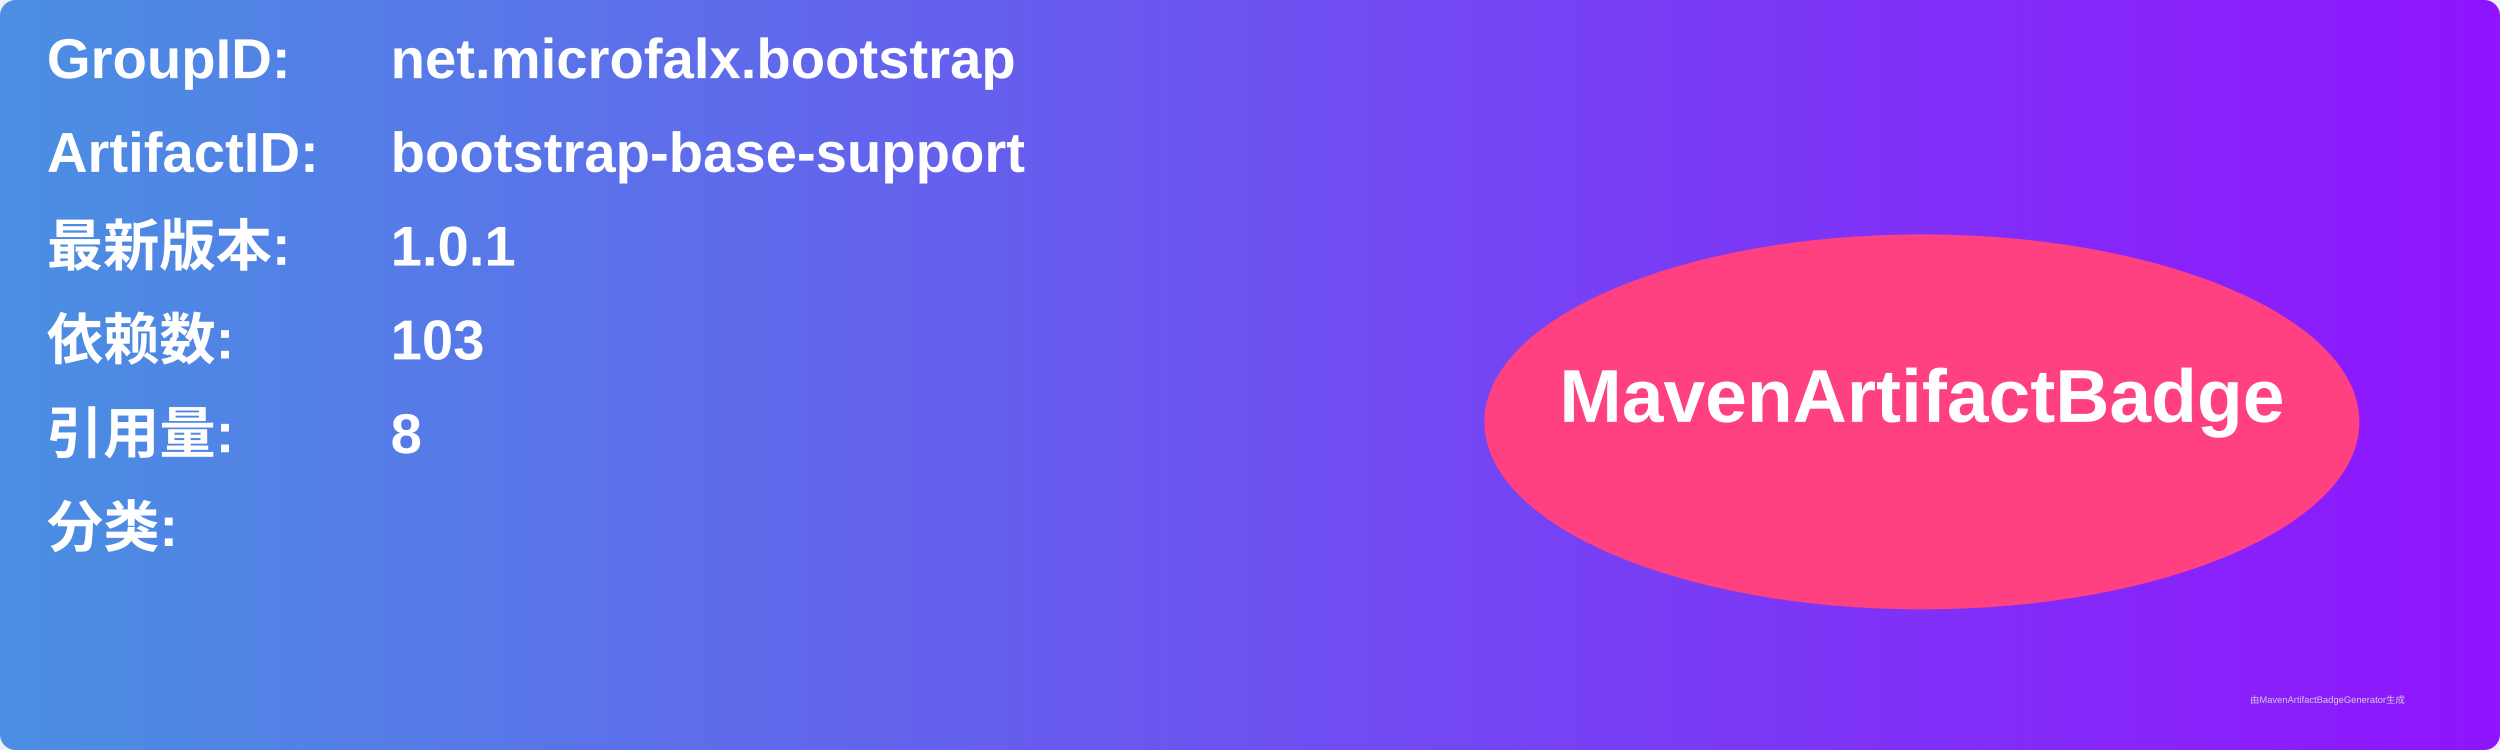
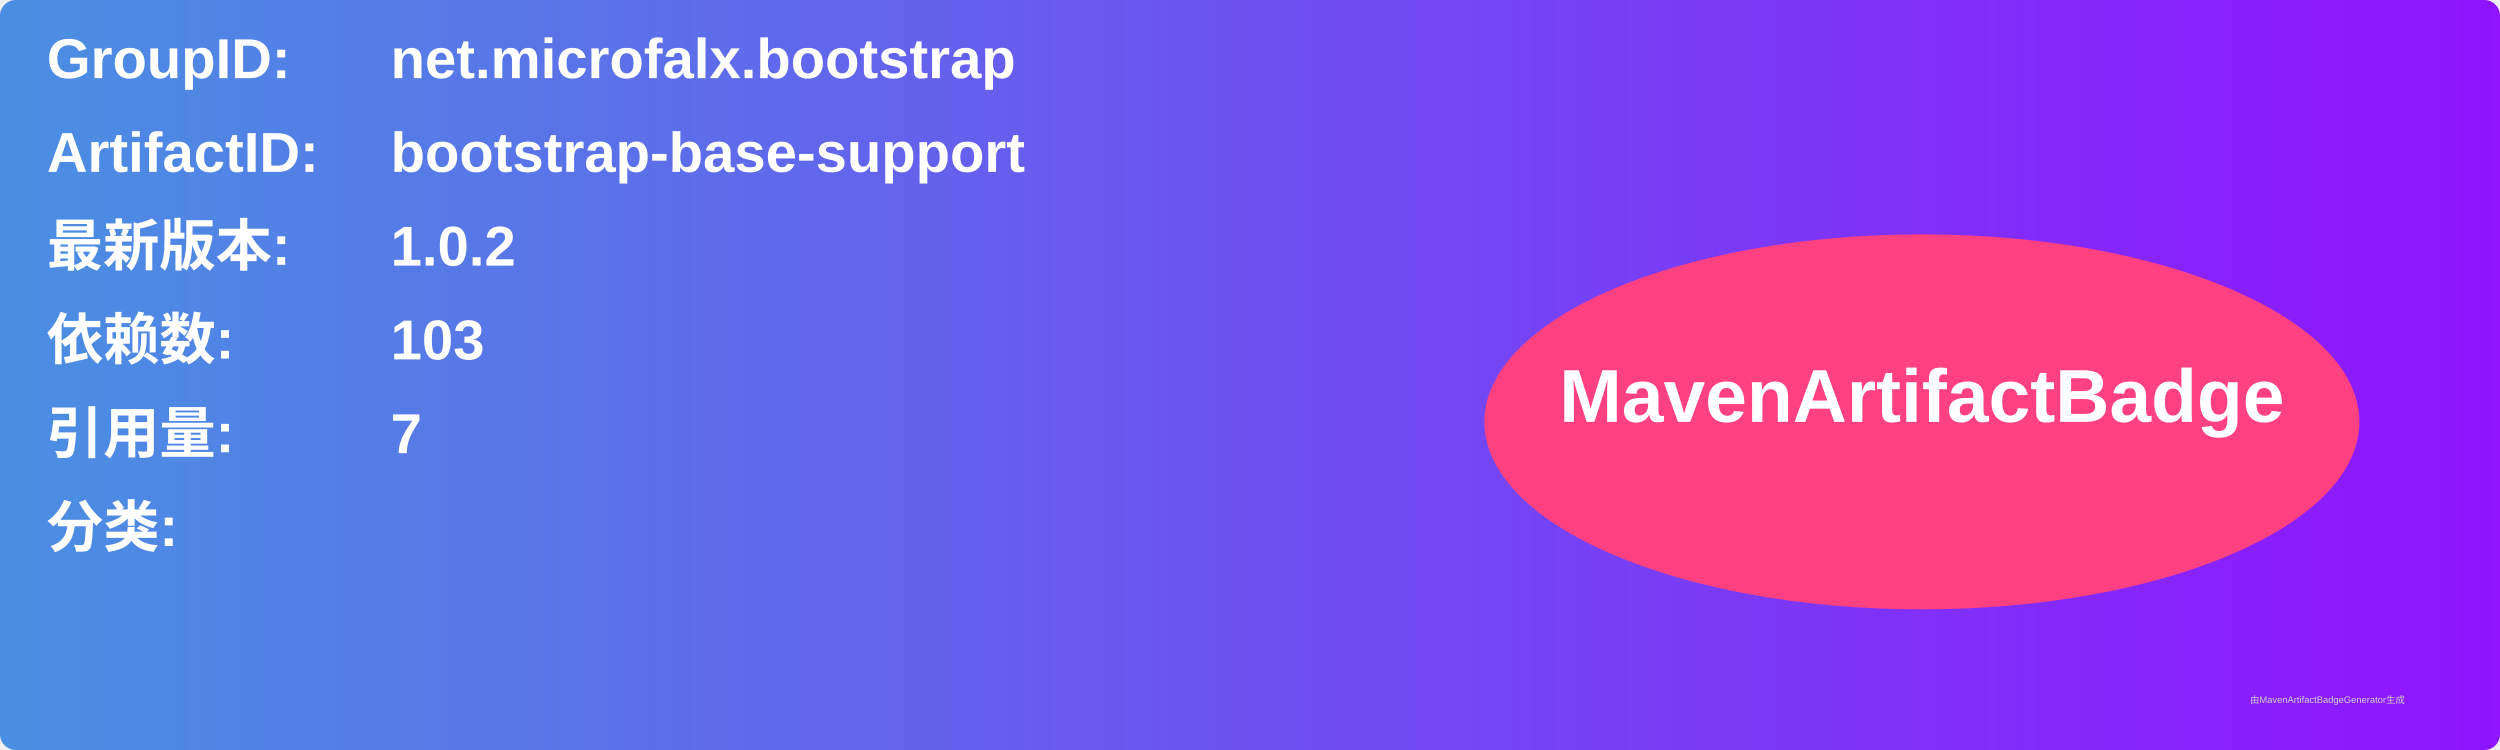
<svg xmlns="http://www.w3.org/2000/svg" width="800" height="240" viewBox="0 0 800 240">
  <linearGradient id="grad" x1="0%" y1="0%" x2="100%" y2="0%">
    <stop offset="0%" stop-color="#4a90e2" />
    <stop offset="100%" stop-color="#9013fe" />
  </linearGradient>
  <rect width="100%" height="100%" rx="5" ry="5" fill="url(#grad)" />
  <g transform="translate(15, 15)">
    <text x="0" y="10" font-family="Arial" font-size="18" fill="white" font-weight="bold" width="260">GroupID:</text>
    <text x="110" y="10" font-family="Arial" font-size="18" fill="white" font-weight="bold" width="460">net.microfalx.bootstrap</text>
    <text x="0" y="40" font-family="Arial" font-size="18" fill="white" font-weight="bold" width="260">ArtifactID:</text>
    <text x="110" y="40" font-family="Arial" font-size="18" fill="white" font-weight="bold" width="460">bootstrap-base-support</text>
    <text x="0" y="70" font-family="Arial" font-size="18" fill="white" font-weight="bold">最新版本:</text>
    <text x="110" y="70" font-family="Arial" font-size="18" fill="white" font-weight="bold">
-       <tspan font-weight="bold">1.0.1</tspan>
+       <tspan font-weight="bold">1.0.2</tspan>
    </text>
    <text x="0" y="100" font-family="Arial" font-size="18" fill="white" font-weight="bold">依赖数: </text>
    <text x="110" y="100" font-family="Arial" font-size="18" fill="white">
      <tspan font-weight="bold">103</tspan>
    </text>
    <text x="0" y="130" font-family="Arial" font-size="18" fill="white" font-weight="bold">引用量: </text>
    <text x="110" y="130" font-family="Arial" font-size="18" fill="white">
-       <tspan font-weight="bold">8</tspan>
+       <tspan font-weight="bold">7</tspan>
    </text>
    <text x="0" y="160" font-family="Arial" font-size="18" fill="white" font-weight="bold">分类:</text>
    <text x="10" y="190" font-family="Arial" font-size="10" fill="white">
      <tspan font-weight="bold" />
    </text>
    <ellipse cx="600" cy="120" rx="140" ry="60" fill="#ff4081" />
    <text x="600" y="120" text-anchor="middle" font-family="Arial" font-size="24" fill="white" font-weight="bold">MavenArtifactBadge</text>
  </g>
  <text x="720" y="225" font-family="Arial" font-size="3" fill="#d0d0d0">由MavenArtifactBadgeGenerator生成</text>
</svg>
